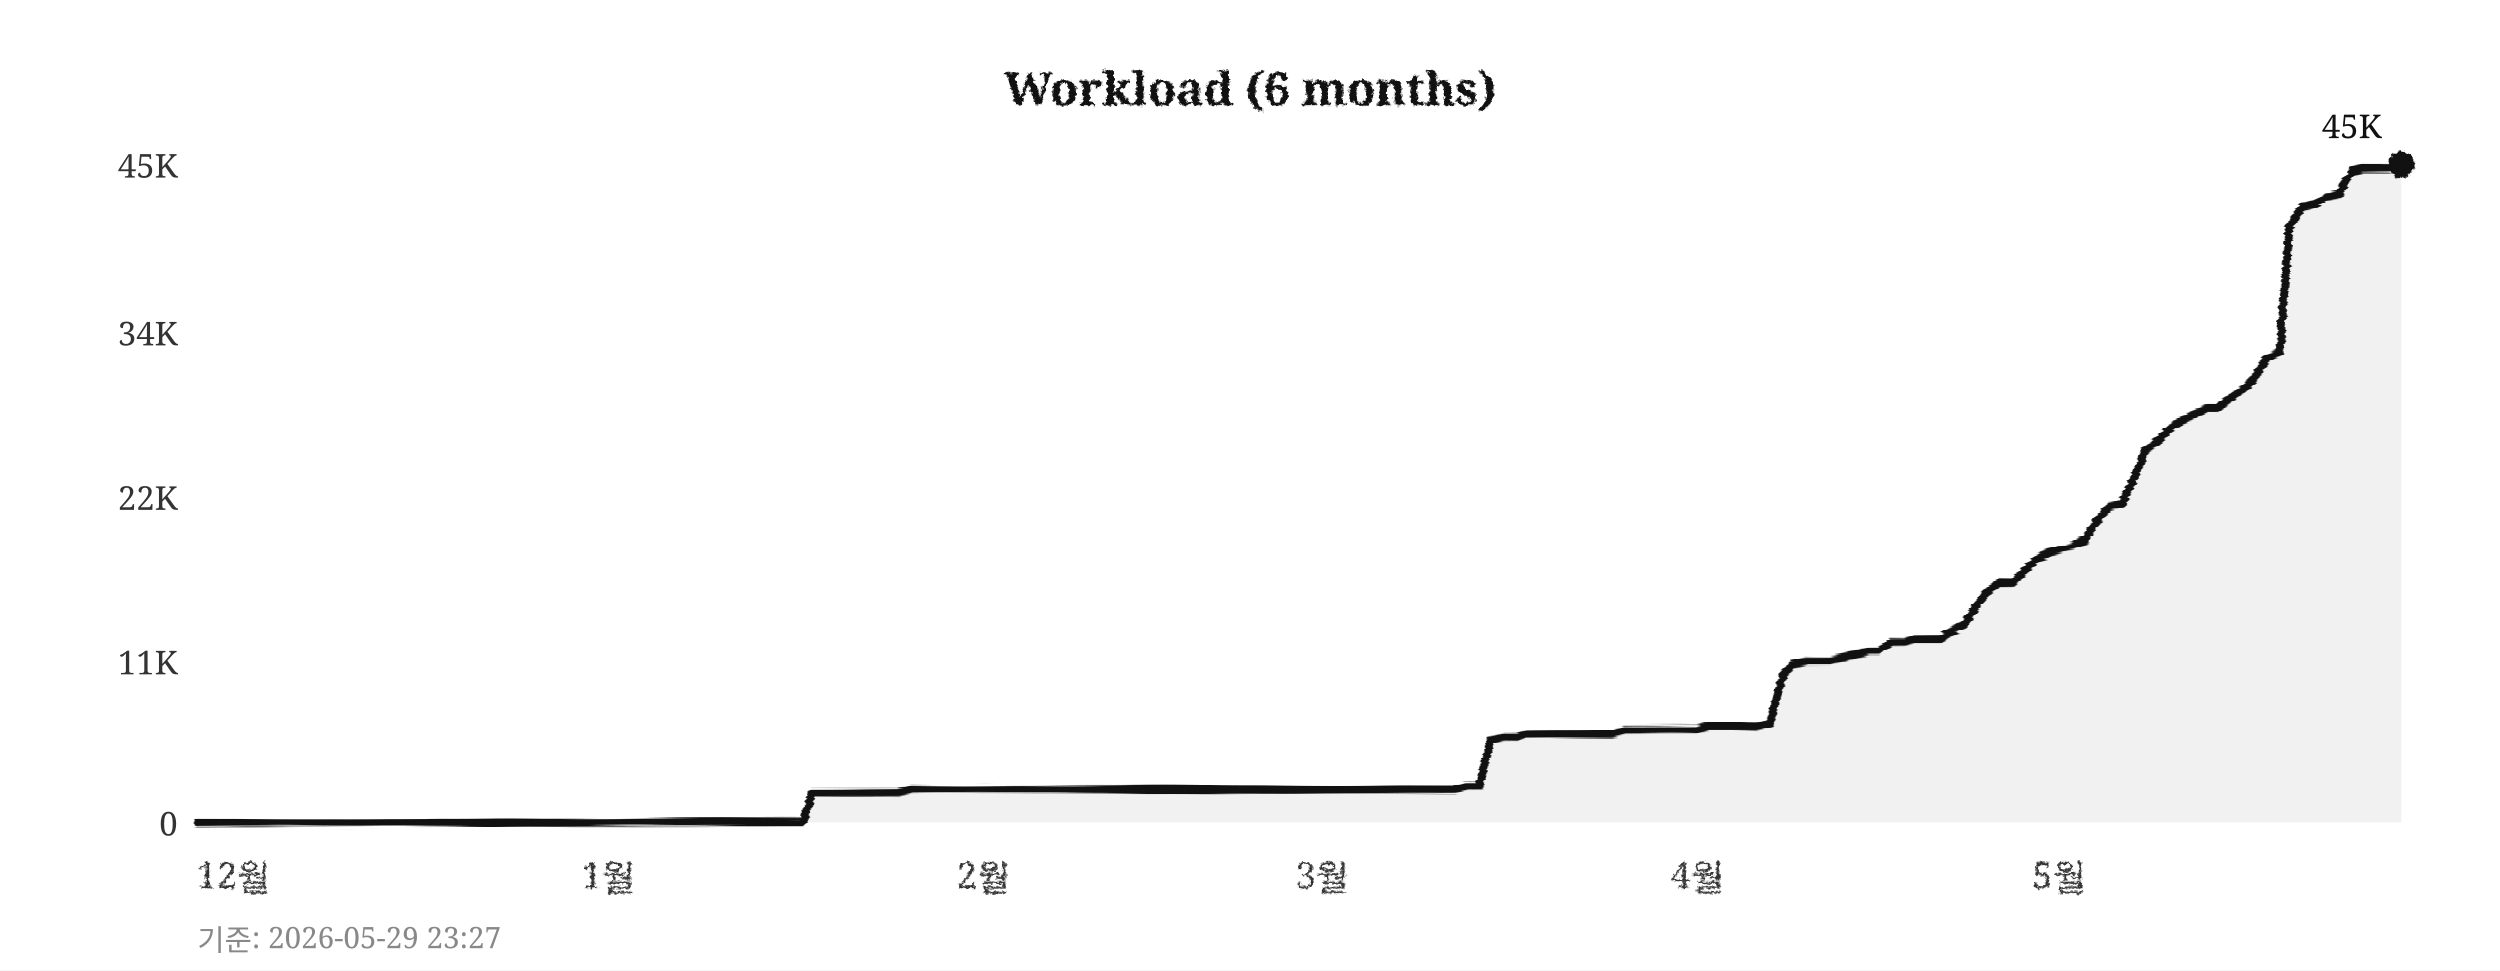
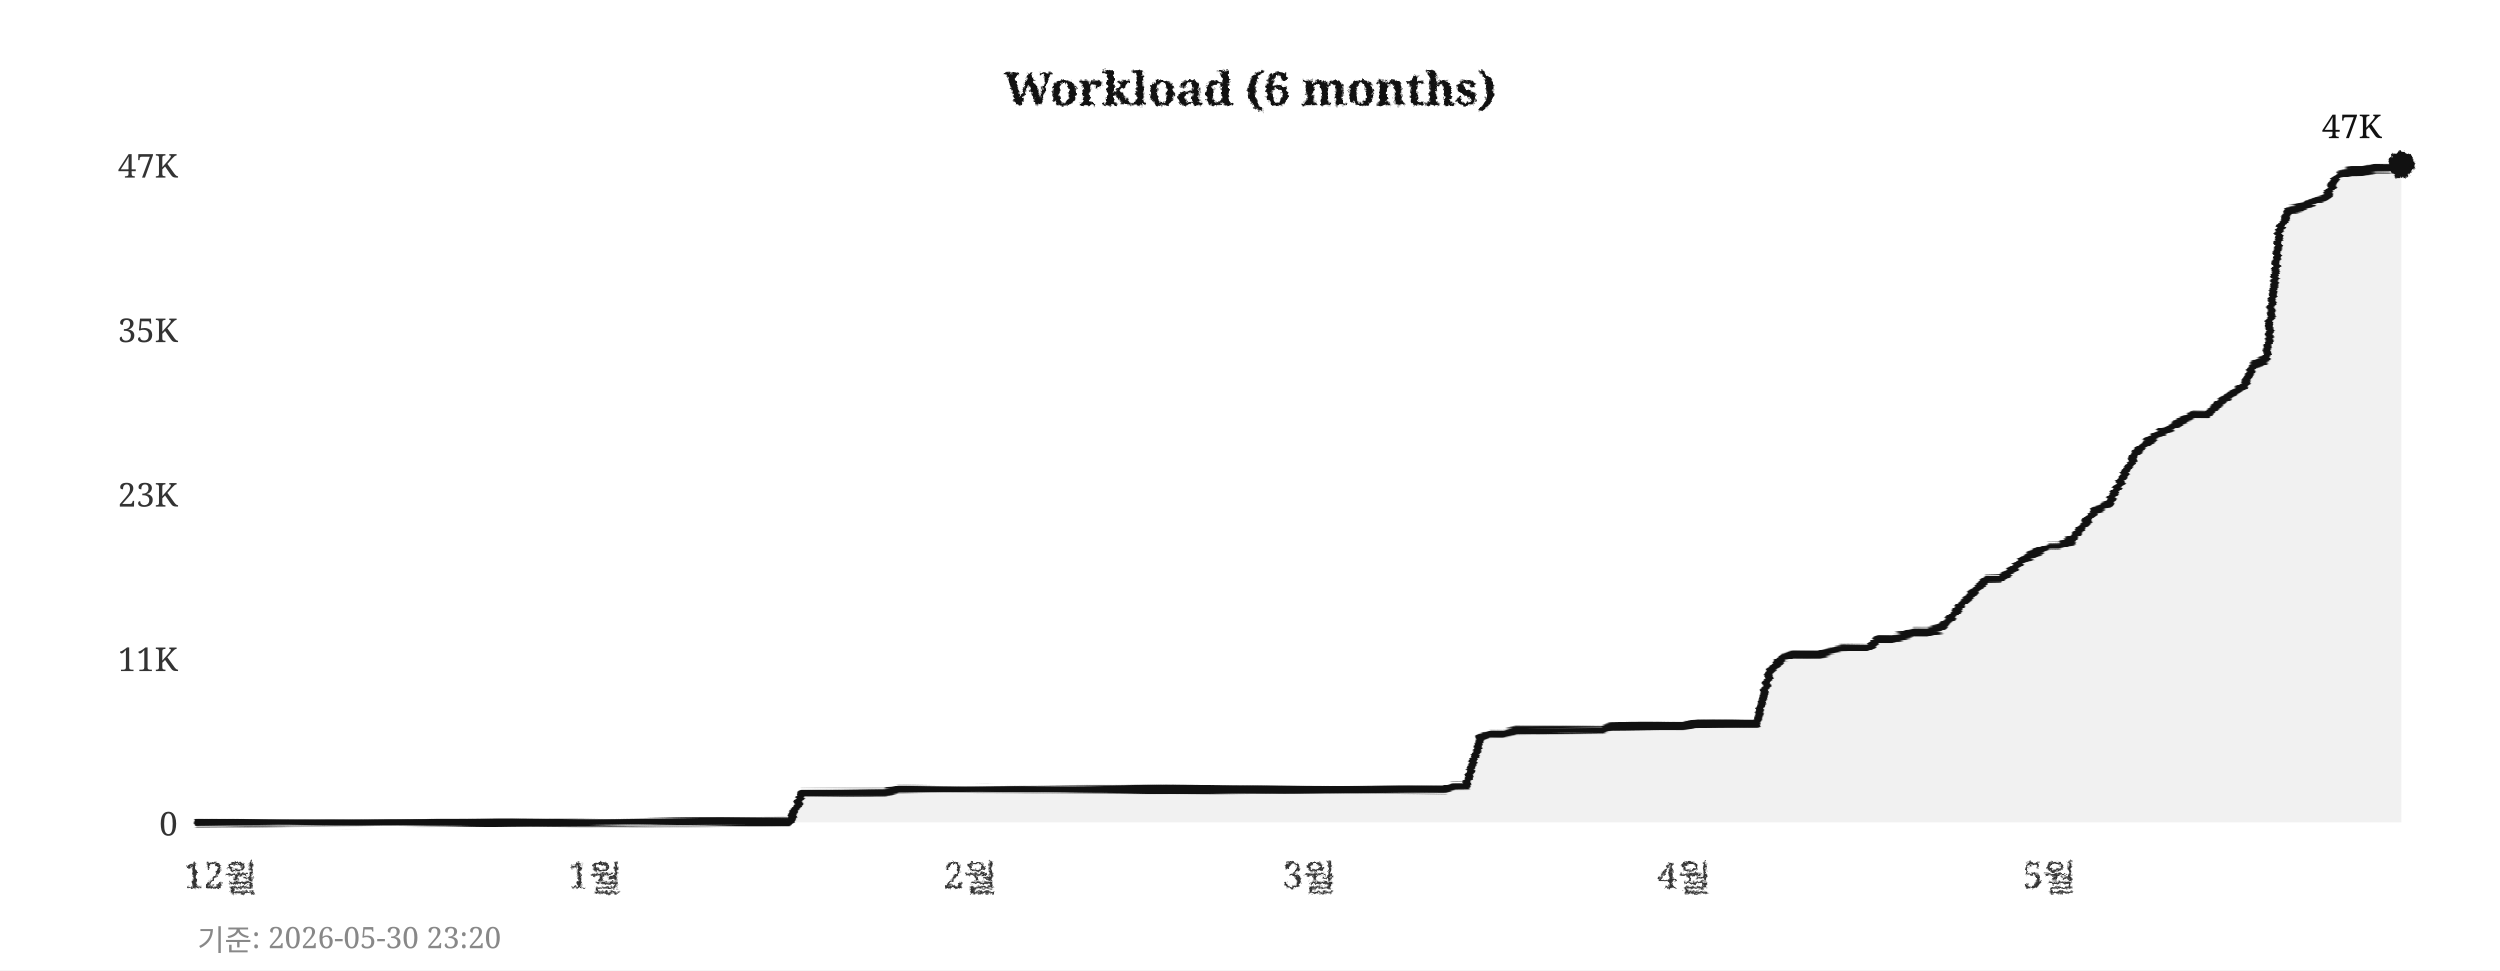
<svg xmlns="http://www.w3.org/2000/svg" width="760" height="295">
  <defs>
    <filter id="pencil" x="-5%" y="-5%" width="110%" height="110%">
      <feTurbulence type="fractalNoise" baseFrequency="0.9" numOctaves="4" seed="5" result="noise" />
      <feDisplacementMap in="SourceGraphic" in2="noise" scale="1.6" xChannelSelector="R" yChannelSelector="G" />
    </filter>
    <filter id="pline" x="-2%" y="-30%" width="104%" height="160%">
      <feTurbulence type="fractalNoise" baseFrequency="0.015 0.9" numOctaves="3" seed="11" result="noise" />
      <feDisplacementMap in="SourceGraphic" in2="noise" scale="1.8" xChannelSelector="R" yChannelSelector="G" />
    </filter>
    <filter id="rough" x="-5%" y="-5%" width="110%" height="110%">
      <feTurbulence type="turbulence" baseFrequency="0.05" numOctaves="2" seed="2" result="noise" />
      <feDisplacementMap in="SourceGraphic" in2="noise" scale="2" xChannelSelector="R" yChannelSelector="G" />
    </filter>
  </defs>
  <rect width="760" height="295" fill="#ffffff" />
  <text x="380" y="32" text-anchor="middle" font-size="14" font-weight="bold" font-family="Georgia,serif" fill="#111111" filter="url(#pencil)">Workload (6 months)</text>
  <line x1="60" y1="250" x2="730" y2="250" stroke="#cccccc" stroke-width="0.7" stroke-dasharray="4,5" filter="url(#rough)" />
  <text x="54" y="254" text-anchor="end" font-size="10" font-family="Georgia,serif" fill="#333333">0</text>
-   <line x1="60" y1="201" x2="730" y2="201" stroke="#cccccc" stroke-width="0.7" stroke-dasharray="4,5" filter="url(#rough)" />
-   <text x="54" y="205" text-anchor="end" font-size="10" font-family="Georgia,serif" fill="#333333">11K</text>
-   <line x1="60" y1="151" x2="730" y2="151" stroke="#cccccc" stroke-width="0.7" stroke-dasharray="4,5" filter="url(#rough)" />
-   <text x="54" y="155" text-anchor="end" font-size="10" font-family="Georgia,serif" fill="#333333">22K</text>
-   <line x1="60" y1="101" x2="730" y2="101" stroke="#cccccc" stroke-width="0.7" stroke-dasharray="4,5" filter="url(#rough)" />
-   <text x="54" y="105" text-anchor="end" font-size="10" font-family="Georgia,serif" fill="#333333">34K</text>
+   <line x1="60" y1="200" x2="730" y2="200" stroke="#cccccc" stroke-width="0.7" stroke-dasharray="4,5" filter="url(#rough)" />
+   <text x="54" y="204" text-anchor="end" font-size="10" font-family="Georgia,serif" fill="#333333">11K</text>
+   <line x1="60" y1="150" x2="730" y2="150" stroke="#cccccc" stroke-width="0.7" stroke-dasharray="4,5" filter="url(#rough)" />
+   <text x="54" y="154" text-anchor="end" font-size="10" font-family="Georgia,serif" fill="#333333">23K</text>
+   <line x1="60" y1="100" x2="730" y2="100" stroke="#cccccc" stroke-width="0.7" stroke-dasharray="4,5" filter="url(#rough)" />
+   <text x="54" y="104" text-anchor="end" font-size="10" font-family="Georgia,serif" fill="#333333">35K</text>
  <line x1="60" y1="50" x2="730" y2="50" stroke="#cccccc" stroke-width="0.7" stroke-dasharray="4,5" filter="url(#rough)" />
-   <text x="54" y="54" text-anchor="end" font-size="10" font-family="Georgia,serif" fill="#333333">45K</text>
-   <text x="71" y="270" text-anchor="middle" font-size="11" font-family="Georgia,serif" fill="#333333" filter="url(#pencil)">12월</text>
-   <text x="185" y="270" text-anchor="middle" font-size="11" font-family="Georgia,serif" fill="#333333" filter="url(#pencil)">1월</text>
-   <text x="299" y="270" text-anchor="middle" font-size="11" font-family="Georgia,serif" fill="#333333" filter="url(#pencil)">2월</text>
-   <text x="402" y="270" text-anchor="middle" font-size="11" font-family="Georgia,serif" fill="#333333" filter="url(#pencil)">3월</text>
-   <text x="516" y="270" text-anchor="middle" font-size="11" font-family="Georgia,serif" fill="#333333" filter="url(#pencil)">4월</text>
-   <text x="626" y="270" text-anchor="middle" font-size="11" font-family="Georgia,serif" fill="#333333" filter="url(#pencil)">5월</text>
+   <text x="54" y="54" text-anchor="end" font-size="10" font-family="Georgia,serif" fill="#333333">47K</text>
+   <text x="67" y="270" text-anchor="middle" font-size="11" font-family="Georgia,serif" fill="#333333" filter="url(#pencil)">12월</text>
+   <text x="181" y="270" text-anchor="middle" font-size="11" font-family="Georgia,serif" fill="#333333" filter="url(#pencil)">1월</text>
+   <text x="295" y="270" text-anchor="middle" font-size="11" font-family="Georgia,serif" fill="#333333" filter="url(#pencil)">2월</text>
+   <text x="398" y="270" text-anchor="middle" font-size="11" font-family="Georgia,serif" fill="#333333" filter="url(#pencil)">3월</text>
+   <text x="512" y="270" text-anchor="middle" font-size="11" font-family="Georgia,serif" fill="#333333" filter="url(#pencil)">4월</text>
+   <text x="623" y="270" text-anchor="middle" font-size="11" font-family="Georgia,serif" fill="#333333" filter="url(#pencil)">5월</text>
  <line x1="59" y1="42" x2="59" y2="256" stroke="#111111" stroke-width="2" filter="url(#pline)" />
  <line x1="52" y1="251" x2="738" y2="251" stroke="#111111" stroke-width="2" filter="url(#pline)" />
-   <polygon points="60,250 60,250 63,250 67,250 71,250 74,250 78,250 82,250 85,250 89,250 93,250 96,250 100,250 104,250 107,250 111,250 115,250 118,250 122,250 126,250 129,250 133,250 137,250 140,250 144,250 148,250 152,250 155,250 159,250 163,250 166,250 170,250 174,250 177,250 181,250 185,250 188,250 192,250 196,250 199,250 203,250 207,250 210,250 214,250 218,250 221,250 225,250 229,250 233,250 236,250 240,250 244,250 247,241 251,241 255,241 258,241 262,241 266,241 269,241 273,241 277,240 280,240 284,240 288,240 291,240 295,240 299,240 302,240 306,240 310,240 314,240 317,240 321,240 325,240 328,240 332,240 336,240 339,240 343,240 347,240 350,240 354,240 358,240 361,240 365,240 369,240 372,240 376,240 380,240 383,240 387,240 391,240 395,240 398,240 402,240 406,240 409,240 413,240 417,240 420,240 424,240 428,240 431,240 435,240 439,240 442,240 446,239 450,239 453,225 457,224 461,224 464,223 468,223 472,223 475,223 479,223 483,223 487,223 490,223 494,222 498,222 501,222 505,222 509,222 512,222 516,222 520,221 523,221 527,221 531,221 534,221 538,220 542,205 545,202 549,201 553,201 556,201 560,200 564,199 568,198 571,198 575,195 579,195 582,194 586,194 590,194 593,192 597,190 601,184 604,180 608,177 612,177 615,174 619,170 623,168 626,167 630,166 634,164 637,159 641,154 645,153 649,145 652,137 656,134 660,130 663,128 667,126 671,124 674,124 678,121 682,118 685,115 689,109 693,107 696,69 700,63 704,62 707,60 711,59 715,52 718,51 722,51 726,51 730,50 730,250" fill="#e8e8e8" opacity="0.6" />
-   <polyline points="60,250 63,250 67,250 71,250 74,250 78,250 82,250 85,250 89,250 93,250 96,250 100,250 104,250 107,250 111,250 115,250 118,250 122,250 126,250 129,250 133,250 137,250 140,250 144,250 148,250 152,250 155,250 159,250 163,250 166,250 170,250 174,250 177,250 181,250 185,250 188,250 192,250 196,250 199,250 203,250 207,250 210,250 214,250 218,250 221,250 225,250 229,250 233,250 236,250 240,250 244,250 247,241 251,241 255,241 258,241 262,241 266,241 269,241 273,241 277,240 280,240 284,240 288,240 291,240 295,240 299,240 302,240 306,240 310,240 314,240 317,240 321,240 325,240 328,240 332,240 336,240 339,240 343,240 347,240 350,240 354,240 358,240 361,240 365,240 369,240 372,240 376,240 380,240 383,240 387,240 391,240 395,240 398,240 402,240 406,240 409,240 413,240 417,240 420,240 424,240 428,240 431,240 435,240 439,240 442,240 446,239 450,239 453,225 457,224 461,224 464,223 468,223 472,223 475,223 479,223 483,223 487,223 490,223 494,222 498,222 501,222 505,222 509,222 512,222 516,222 520,221 523,221 527,221 531,221 534,221 538,220 542,205 545,202 549,201 553,201 556,201 560,200 564,199 568,198 571,198 575,195 579,195 582,194 586,194 590,194 593,192 597,190 601,184 604,180 608,177 612,177 615,174 619,170 623,168 626,167 630,166 634,164 637,159 641,154 645,153 649,145 652,137 656,134 660,130 663,128 667,126 671,124 674,124 678,121 682,118 685,115 689,109 693,107 696,69 700,63 704,62 707,60 711,59 715,52 718,51 722,51 726,51 730,50" fill="none" stroke="#111111" stroke-width="2.4" stroke-linejoin="round" stroke-linecap="round" filter="url(#pline)" />
+   <polygon points="60,250 60,250 63,250 67,250 71,250 74,250 78,250 82,250 85,250 89,250 93,250 96,250 100,250 104,250 107,250 111,250 115,250 118,250 122,250 126,250 129,250 133,250 137,250 140,250 144,250 148,250 152,250 155,250 159,250 163,250 166,250 170,250 174,250 177,250 181,250 185,250 188,250 192,250 196,250 199,250 203,250 207,250 210,250 214,250 218,250 221,250 225,250 229,250 233,250 236,250 240,250 244,241 247,241 251,241 255,241 258,241 262,241 266,241 269,241 273,240 277,240 280,240 284,240 288,240 291,240 295,240 299,240 302,240 306,240 310,240 314,240 317,240 321,240 325,240 328,240 332,240 336,240 339,240 343,240 347,240 350,240 354,240 358,240 361,240 365,240 369,240 372,240 376,240 380,240 383,240 387,240 391,240 395,240 398,240 402,240 406,240 409,240 413,240 417,240 420,240 424,240 428,240 431,240 435,240 439,240 442,239 446,239 450,224 453,223 457,223 461,222 464,222 468,222 472,222 475,222 479,222 483,222 487,222 490,221 494,221 498,221 501,221 505,221 509,221 512,221 516,220 520,220 523,220 527,220 531,220 534,220 538,204 542,200 545,199 549,199 553,199 556,198 560,197 564,197 568,197 571,194 575,194 579,193 582,192 586,192 590,191 593,188 597,183 601,179 604,176 608,176 612,173 615,170 619,168 623,166 626,166 630,164 634,159 637,155 641,153 645,146 649,138 652,135 656,132 660,130 663,128 667,126 671,126 674,123 678,120 682,117 685,111 689,109 693,70 696,64 700,63 704,61 707,60 711,53 715,52 718,52 722,51 726,51 730,50 730,250" fill="#e8e8e8" opacity="0.6" />
+   <polyline points="60,250 63,250 67,250 71,250 74,250 78,250 82,250 85,250 89,250 93,250 96,250 100,250 104,250 107,250 111,250 115,250 118,250 122,250 126,250 129,250 133,250 137,250 140,250 144,250 148,250 152,250 155,250 159,250 163,250 166,250 170,250 174,250 177,250 181,250 185,250 188,250 192,250 196,250 199,250 203,250 207,250 210,250 214,250 218,250 221,250 225,250 229,250 233,250 236,250 240,250 244,241 247,241 251,241 255,241 258,241 262,241 266,241 269,241 273,240 277,240 280,240 284,240 288,240 291,240 295,240 299,240 302,240 306,240 310,240 314,240 317,240 321,240 325,240 328,240 332,240 336,240 339,240 343,240 347,240 350,240 354,240 358,240 361,240 365,240 369,240 372,240 376,240 380,240 383,240 387,240 391,240 395,240 398,240 402,240 406,240 409,240 413,240 417,240 420,240 424,240 428,240 431,240 435,240 439,240 442,239 446,239 450,224 453,223 457,223 461,222 464,222 468,222 472,222 475,222 479,222 483,222 487,222 490,221 494,221 498,221 501,221 505,221 509,221 512,221 516,220 520,220 523,220 527,220 531,220 534,220 538,204 542,200 545,199 549,199 553,199 556,198 560,197 564,197 568,197 571,194 575,194 579,193 582,192 586,192 590,191 593,188 597,183 601,179 604,176 608,176 612,173 615,170 619,168 623,166 626,166 630,164 634,159 637,155 641,153 645,146 649,138 652,135 656,132 660,130 663,128 667,126 671,126 674,123 678,120 682,117 685,111 689,109 693,70 696,64 700,63 704,61 707,60 711,53 715,52 718,52 722,51 726,51 730,50" fill="none" stroke="#111111" stroke-width="2.4" stroke-linejoin="round" stroke-linecap="round" filter="url(#pline)" />
  <circle cx="730" cy="50" r="4" fill="#111111" filter="url(#pencil)" />
-   <text x="724" y="42" text-anchor="end" font-size="10" font-family="Georgia,serif" fill="#111111">45K</text>
-   <text x="60" y="289" font-size="9" font-family="Georgia,serif" fill="#888888">기준: 2026-05-29 23:27</text>
+   <text x="724" y="42" text-anchor="end" font-size="10" font-family="Georgia,serif" fill="#111111">47K</text>
+   <text x="60" y="289" font-size="9" font-family="Georgia,serif" fill="#888888">기준: 2026-05-30 23:20</text>
</svg>
